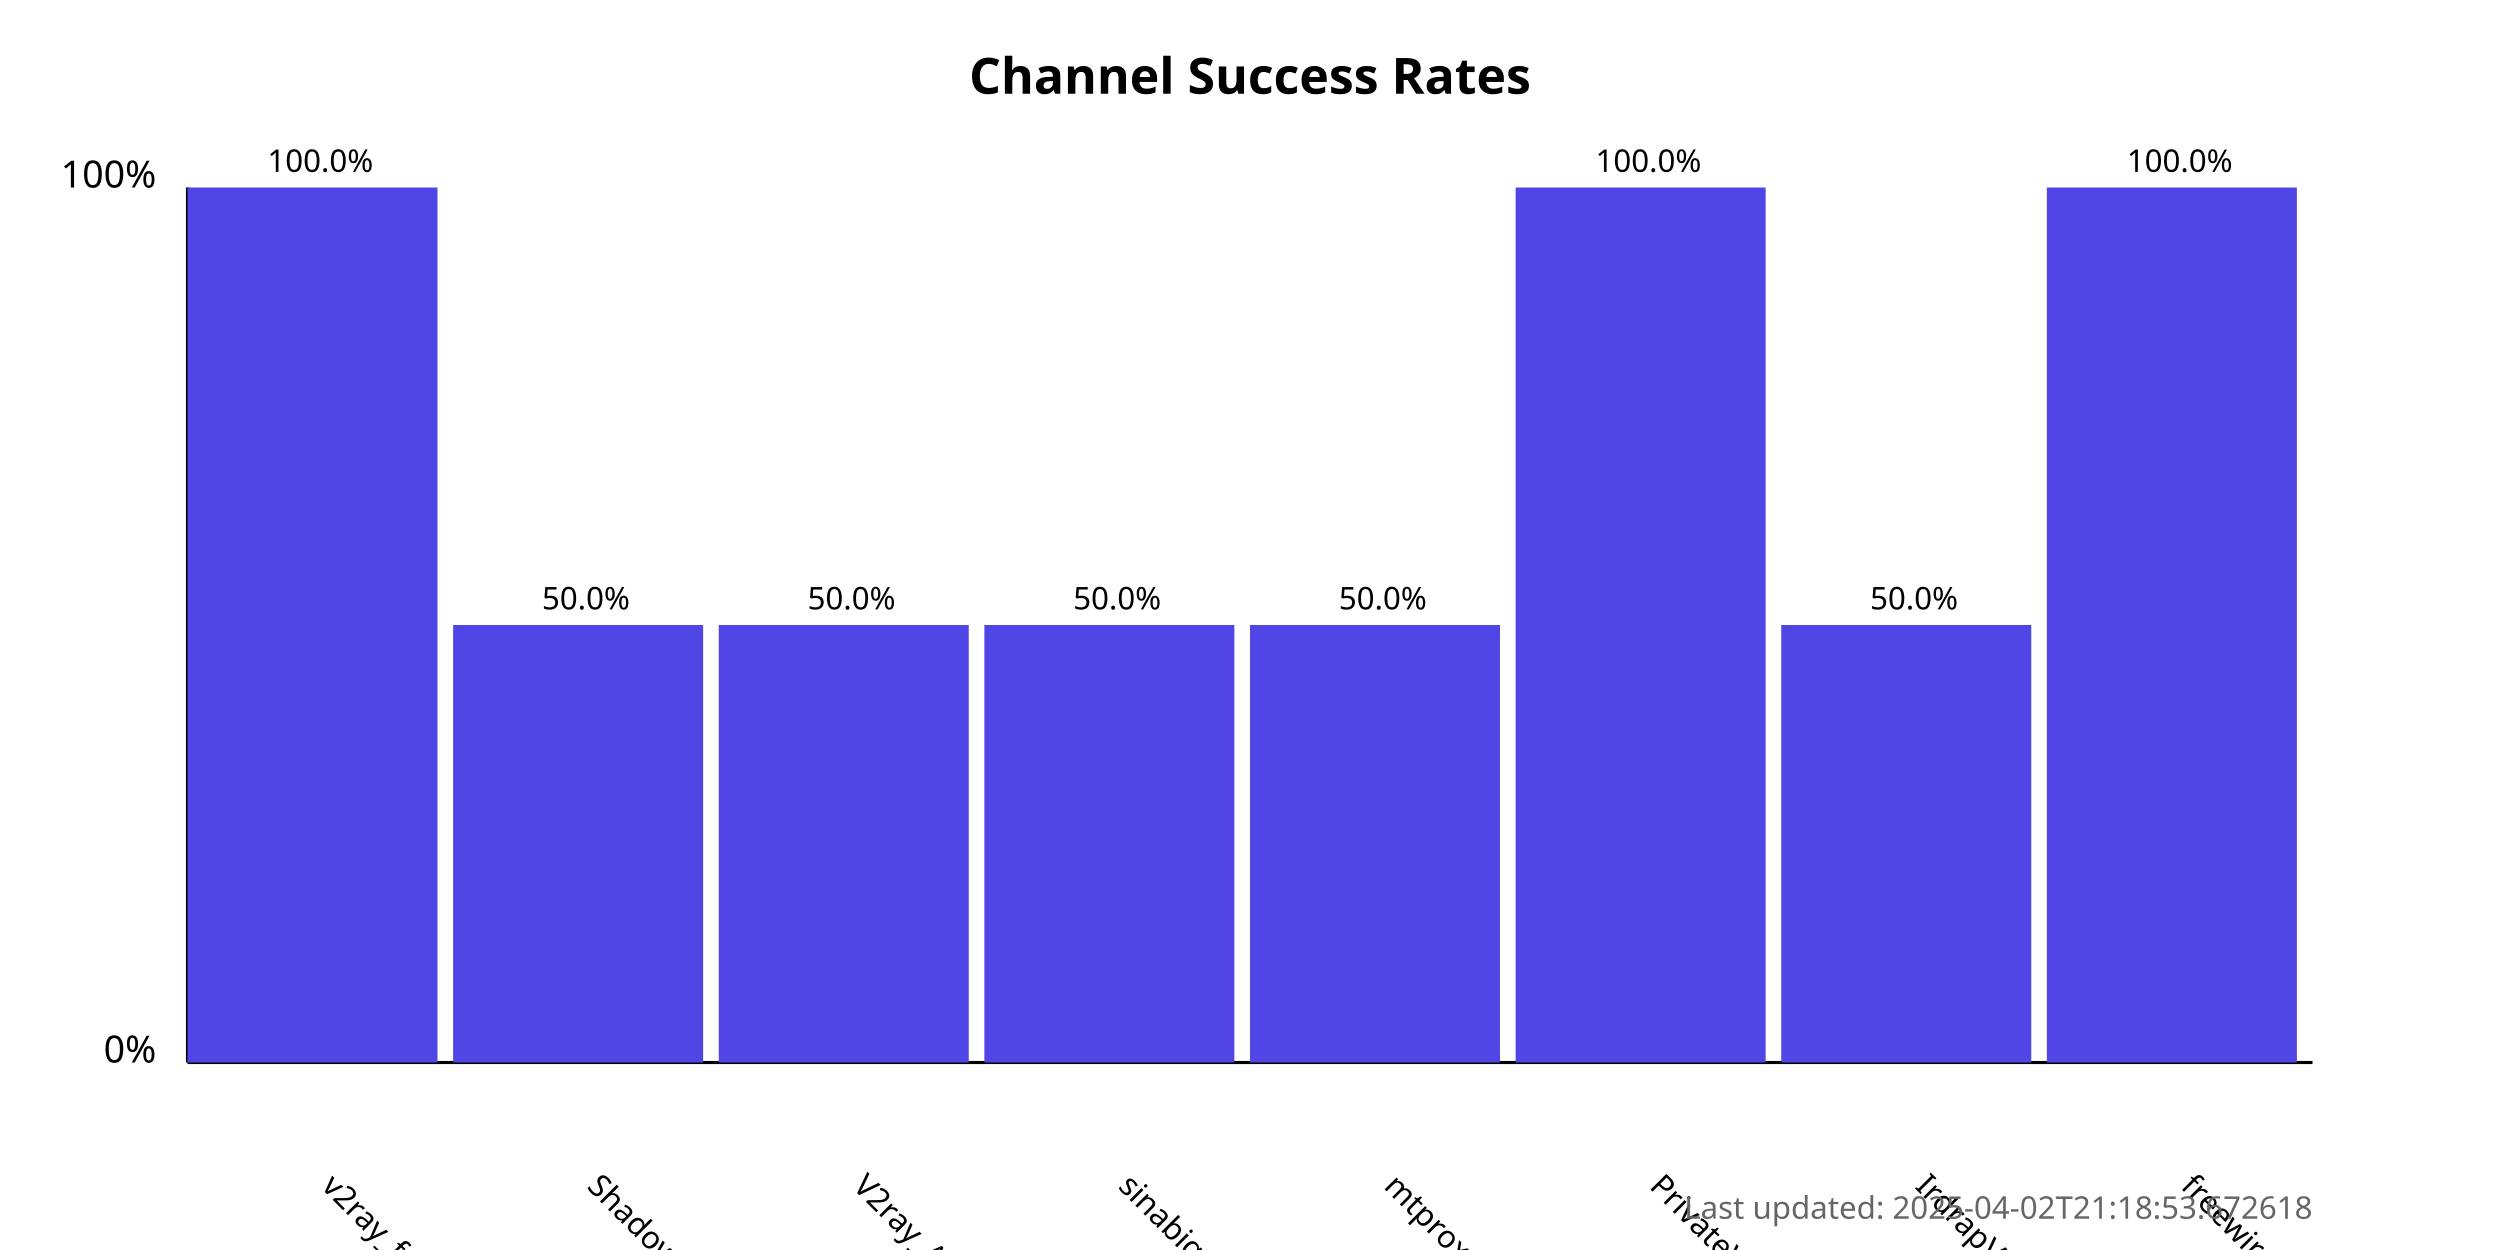
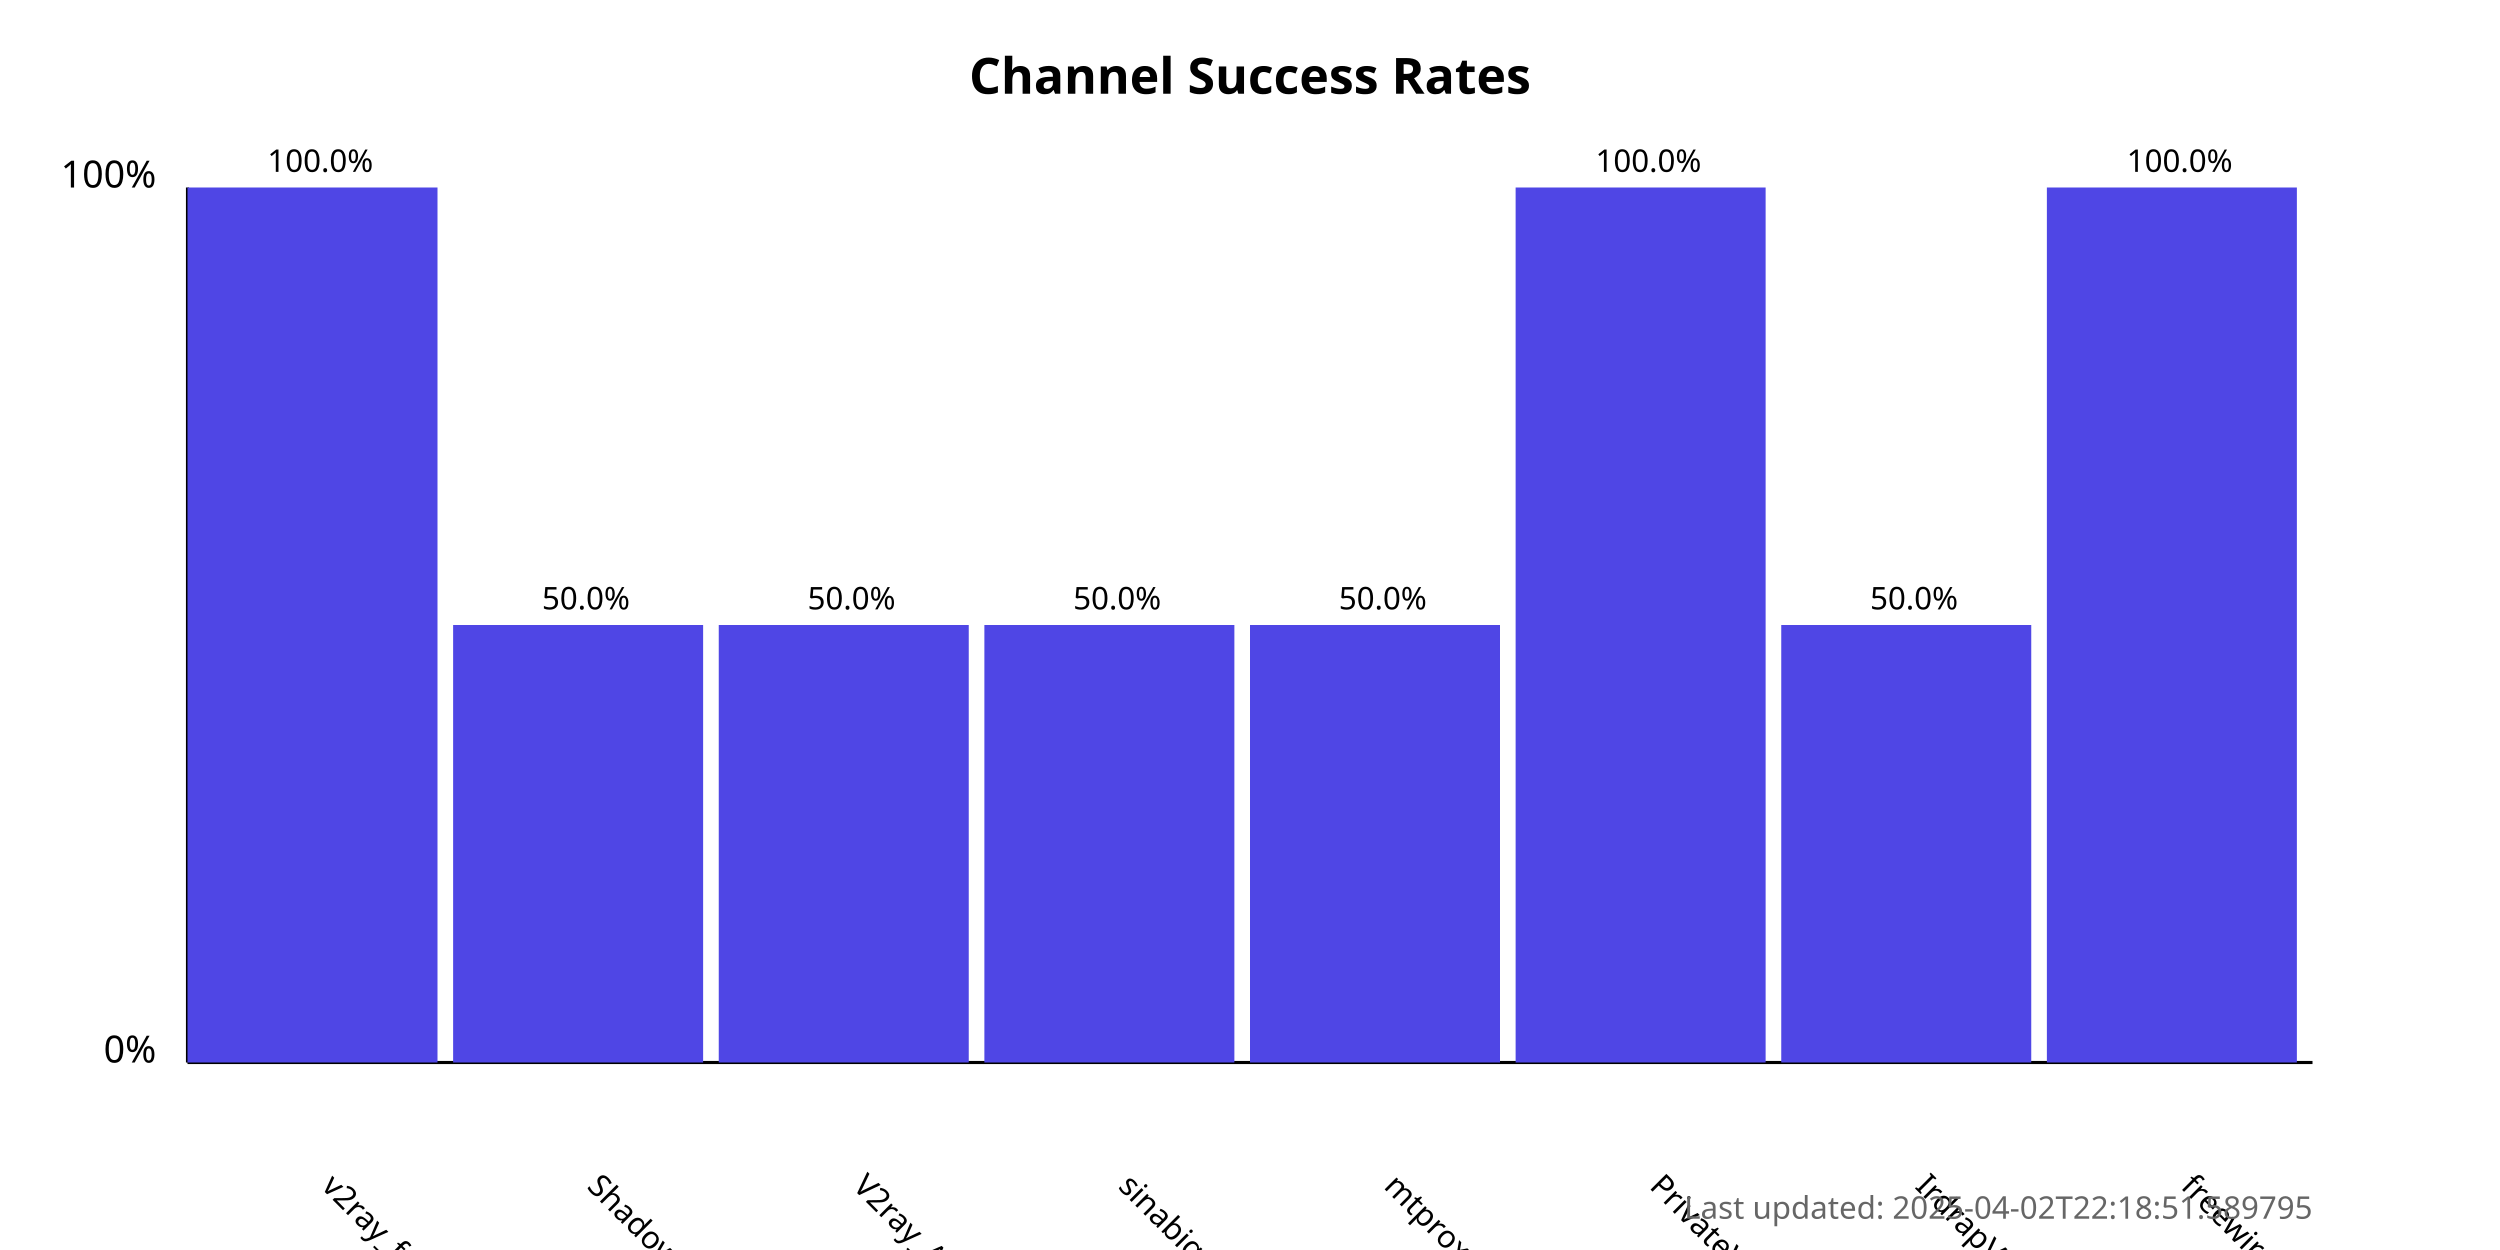
<svg xmlns="http://www.w3.org/2000/svg" width="800" height="400">
  <style>
            .chart-title { font: bold 16px sans-serif; }
            .axis-label { font: 12px sans-serif; }
            .tick-label { font: 10px sans-serif; }
            .bar { fill: #4f46e5; }
            .bar:hover { fill: #6366f1; }
            .timestamp { font: 10px sans-serif; fill: #666; }
        </style>
  <text x="400.0" y="30" text-anchor="middle" class="chart-title">
            Channel Success Rates
        </text>
  <line x1="60" y1="340" x2="60" y2="60" stroke="black" stroke-width="1" />
  <line x1="60" y1="340" x2="740" y2="340" stroke="black" stroke-width="1" />
  <text x="50" y="340" text-anchor="end" class="axis-label">0%</text>
  <text x="50" y="60" text-anchor="end" class="axis-label">100%</text>
  <g>
    <rect x="60" y="60.0" width="80.0" height="280.0" class="bar" />
    <text x="102.5" y="380" transform="rotate(45, 102.5, 380)" text-anchor="start" class="tick-label">
                v2ray_free_conf
            </text>
    <text x="102.5" y="55.0" text-anchor="middle" class="tick-label">
                100.0%
            </text>
  </g>
  <g>
    <rect x="145.0" y="200.0" width="80.0" height="140.0" class="bar" />
    <text x="187.5" y="380" transform="rotate(45, 187.5, 380)" text-anchor="start" class="tick-label">
                ShadowProxy66
            </text>
    <text x="187.5" y="195.0" text-anchor="middle" class="tick-label">
                50.0%
            </text>
  </g>
  <g>
    <rect x="230.0" y="200.0" width="80.0" height="140.0" class="bar" />
    <text x="272.5" y="380" transform="rotate(45, 272.5, 380)" text-anchor="start" class="tick-label">
                V2ray_Alpha
            </text>
    <text x="272.5" y="195.0" text-anchor="middle" class="tick-label">
                50.0%
            </text>
  </g>
  <g>
    <rect x="315.0" y="200.0" width="80.0" height="140.0" class="bar" />
    <text x="357.5" y="380" transform="rotate(45, 357.5, 380)" text-anchor="start" class="tick-label">
                sinabigo
            </text>
    <text x="357.5" y="195.0" text-anchor="middle" class="tick-label">
                50.0%
            </text>
  </g>
  <g>
    <rect x="400.0" y="200.0" width="80.0" height="140.0" class="bar" />
    <text x="442.5" y="380" transform="rotate(45, 442.5, 380)" text-anchor="start" class="tick-label">
                mtproxy_lists
            </text>
    <text x="442.5" y="195.0" text-anchor="middle" class="tick-label">
                50.0%
            </text>
  </g>
  <g>
    <rect x="485.0" y="60.0" width="80.0" height="280.0" class="bar" />
    <text x="527.5" y="380" transform="rotate(45, 527.5, 380)" text-anchor="start" class="tick-label">
                PrivateVPNs
            </text>
    <text x="527.5" y="55.0" text-anchor="middle" class="tick-label">
                100.0%
            </text>
  </g>
  <g>
    <rect x="570.0" y="200.0" width="80.0" height="140.0" class="bar" />
    <text x="612.5" y="380" transform="rotate(45, 612.5, 380)" text-anchor="start" class="tick-label">
                IrdrapVPNnews
            </text>
    <text x="612.5" y="195.0" text-anchor="middle" class="tick-label">
                50.0%
            </text>
  </g>
  <g>
    <rect x="655.0" y="60.0" width="80.0" height="280.0" class="bar" />
    <text x="697.5" y="380" transform="rotate(45, 697.5, 380)" text-anchor="start" class="tick-label">
                freewireguard
            </text>
    <text x="697.5" y="55.0" text-anchor="middle" class="tick-label">
                100.0%
            </text>
  </g>
  <text x="740" y="390" text-anchor="end" class="timestamp">
-             Last updated: 2025-04-02T21:18:53.672618
+             Last updated: 2025-04-02T22:18:51.589795
        </text>
</svg>
